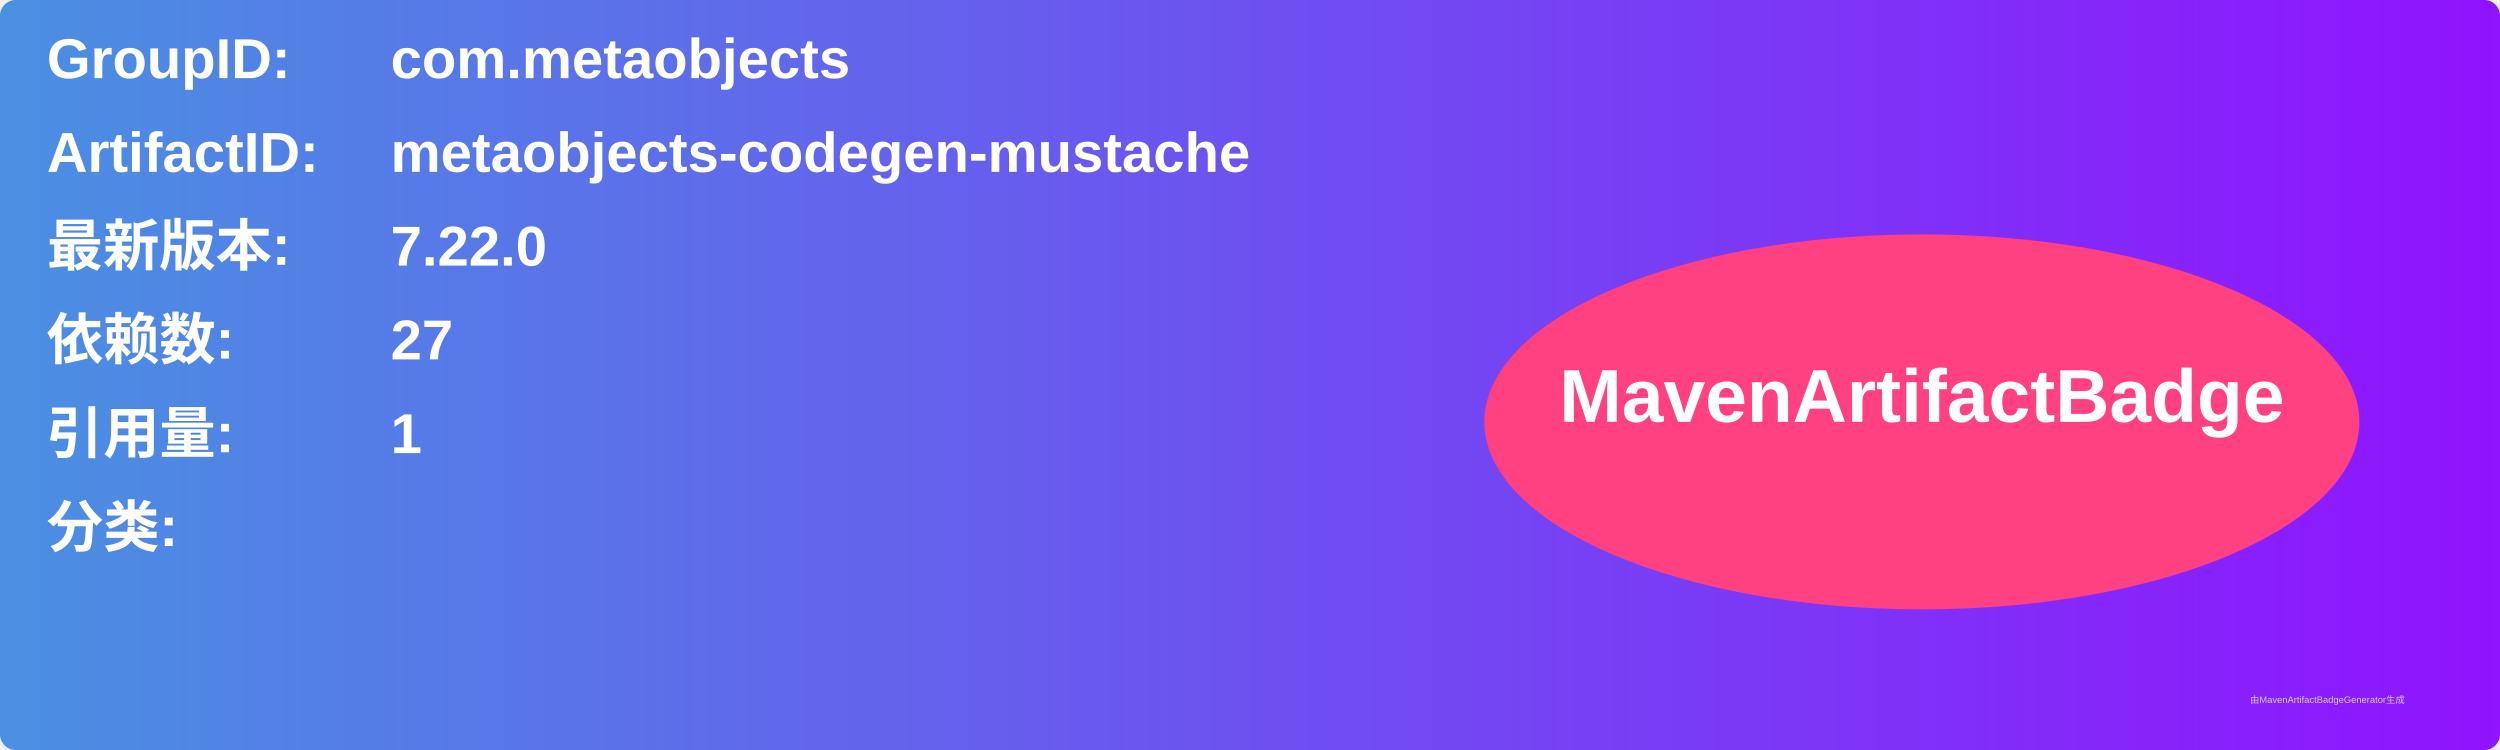
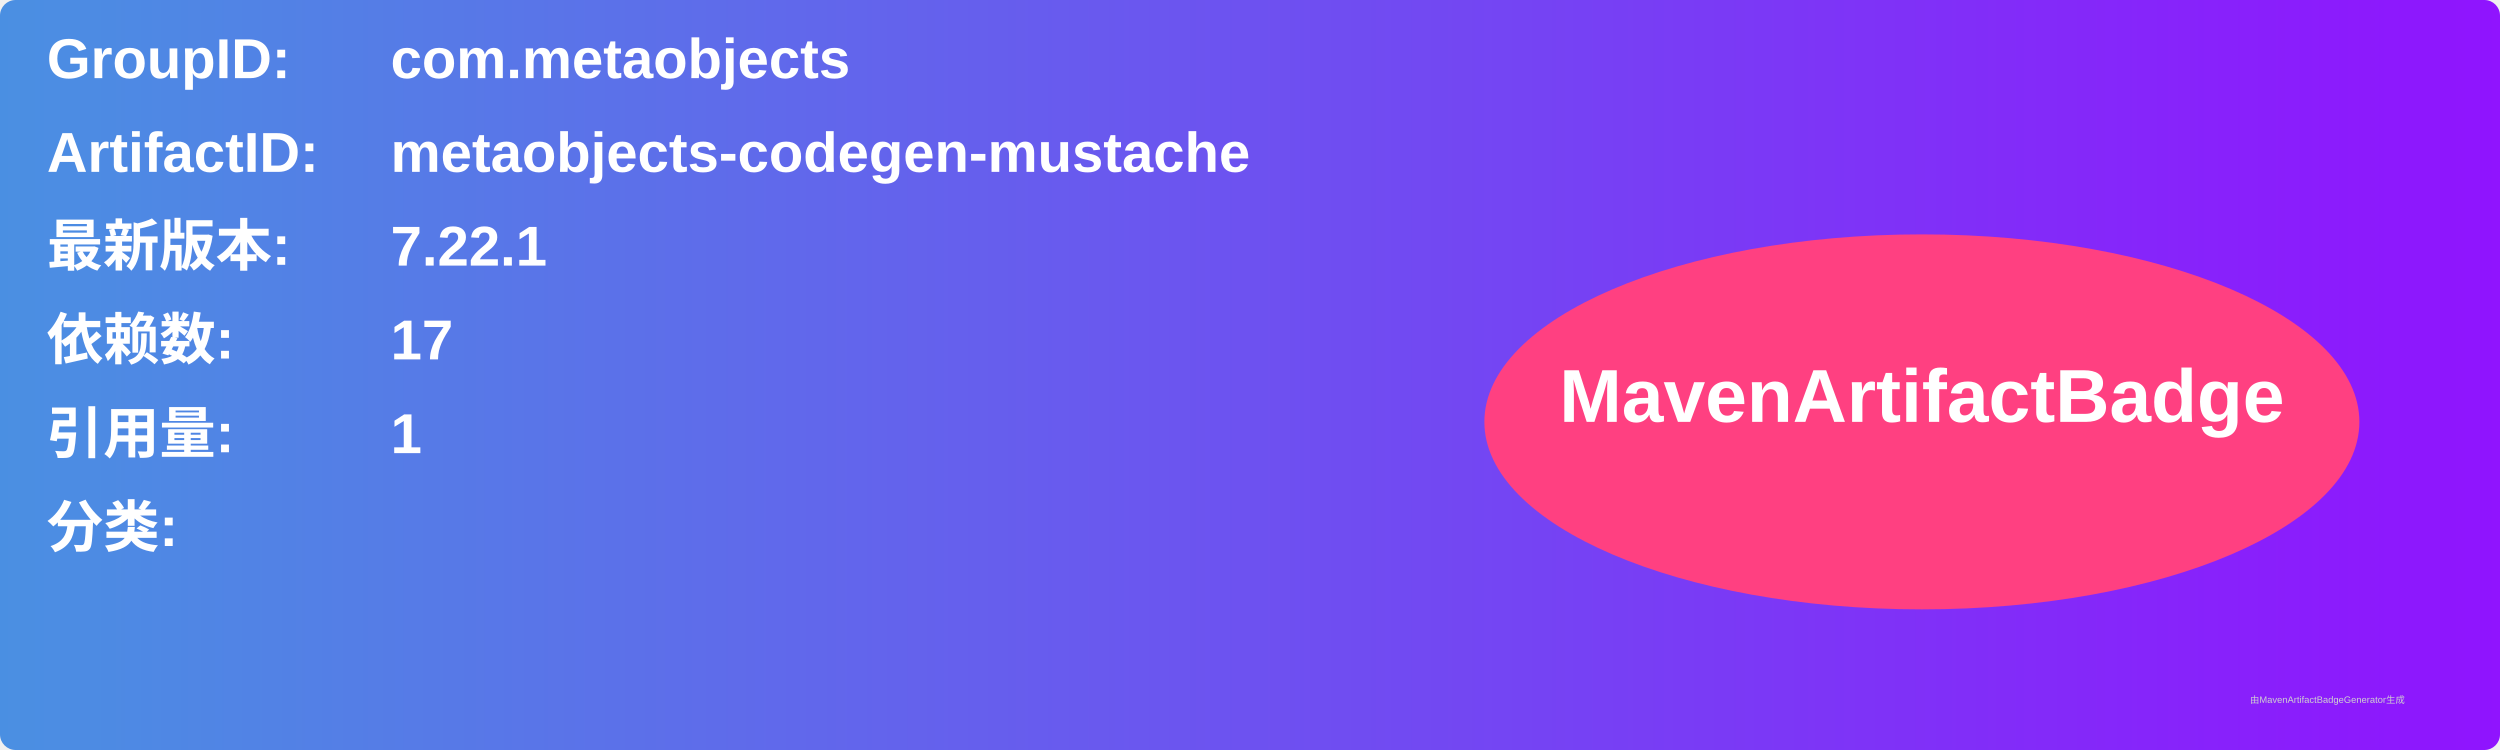
<svg xmlns="http://www.w3.org/2000/svg" width="800" height="240" viewBox="0 0 800 240">
  <linearGradient id="grad" x1="0%" y1="0%" x2="100%" y2="0%">
    <stop offset="0%" stop-color="#4a90e2" />
    <stop offset="100%" stop-color="#9013fe" />
  </linearGradient>
  <rect width="100%" height="100%" rx="5" ry="5" fill="url(#grad)" />
  <g transform="translate(15, 15)">
    <text x="0" y="10" font-family="Arial" font-size="18" fill="white" font-weight="bold" width="260">GroupID:</text>
    <text x="110" y="10" font-family="Arial" font-size="18" fill="white" font-weight="bold" width="460">com.metaobjects</text>
    <text x="0" y="40" font-family="Arial" font-size="18" fill="white" font-weight="bold" width="260">ArtifactID:</text>
    <text x="110" y="40" font-family="Arial" font-size="18" fill="white" font-weight="bold" width="460">metaobjects-codegen-mustache</text>
    <text x="0" y="70" font-family="Arial" font-size="18" fill="white" font-weight="bold">最新版本:</text>
    <text x="110" y="70" font-family="Arial" font-size="18" fill="white" font-weight="bold">
-       <tspan font-weight="bold">7.22.0</tspan>
+       <tspan font-weight="bold">7.22.1</tspan>
    </text>
    <text x="0" y="100" font-family="Arial" font-size="18" fill="white" font-weight="bold">依赖数: </text>
    <text x="110" y="100" font-family="Arial" font-size="18" fill="white">
-       <tspan font-weight="bold">27</tspan>
+       <tspan font-weight="bold">17</tspan>
    </text>
    <text x="0" y="130" font-family="Arial" font-size="18" fill="white" font-weight="bold">引用量: </text>
    <text x="110" y="130" font-family="Arial" font-size="18" fill="white">
      <tspan font-weight="bold">1</tspan>
    </text>
    <text x="0" y="160" font-family="Arial" font-size="18" fill="white" font-weight="bold">分类:</text>
    <text x="10" y="190" font-family="Arial" font-size="10" fill="white">
      <tspan font-weight="bold" />
    </text>
    <ellipse cx="600" cy="120" rx="140" ry="60" fill="#ff4081" />
    <text x="600" y="120" text-anchor="middle" font-family="Arial" font-size="24" fill="white" font-weight="bold">MavenArtifactBadge</text>
  </g>
  <text x="720" y="225" font-family="Arial" font-size="3" fill="#d0d0d0">由MavenArtifactBadgeGenerator生成</text>
</svg>
